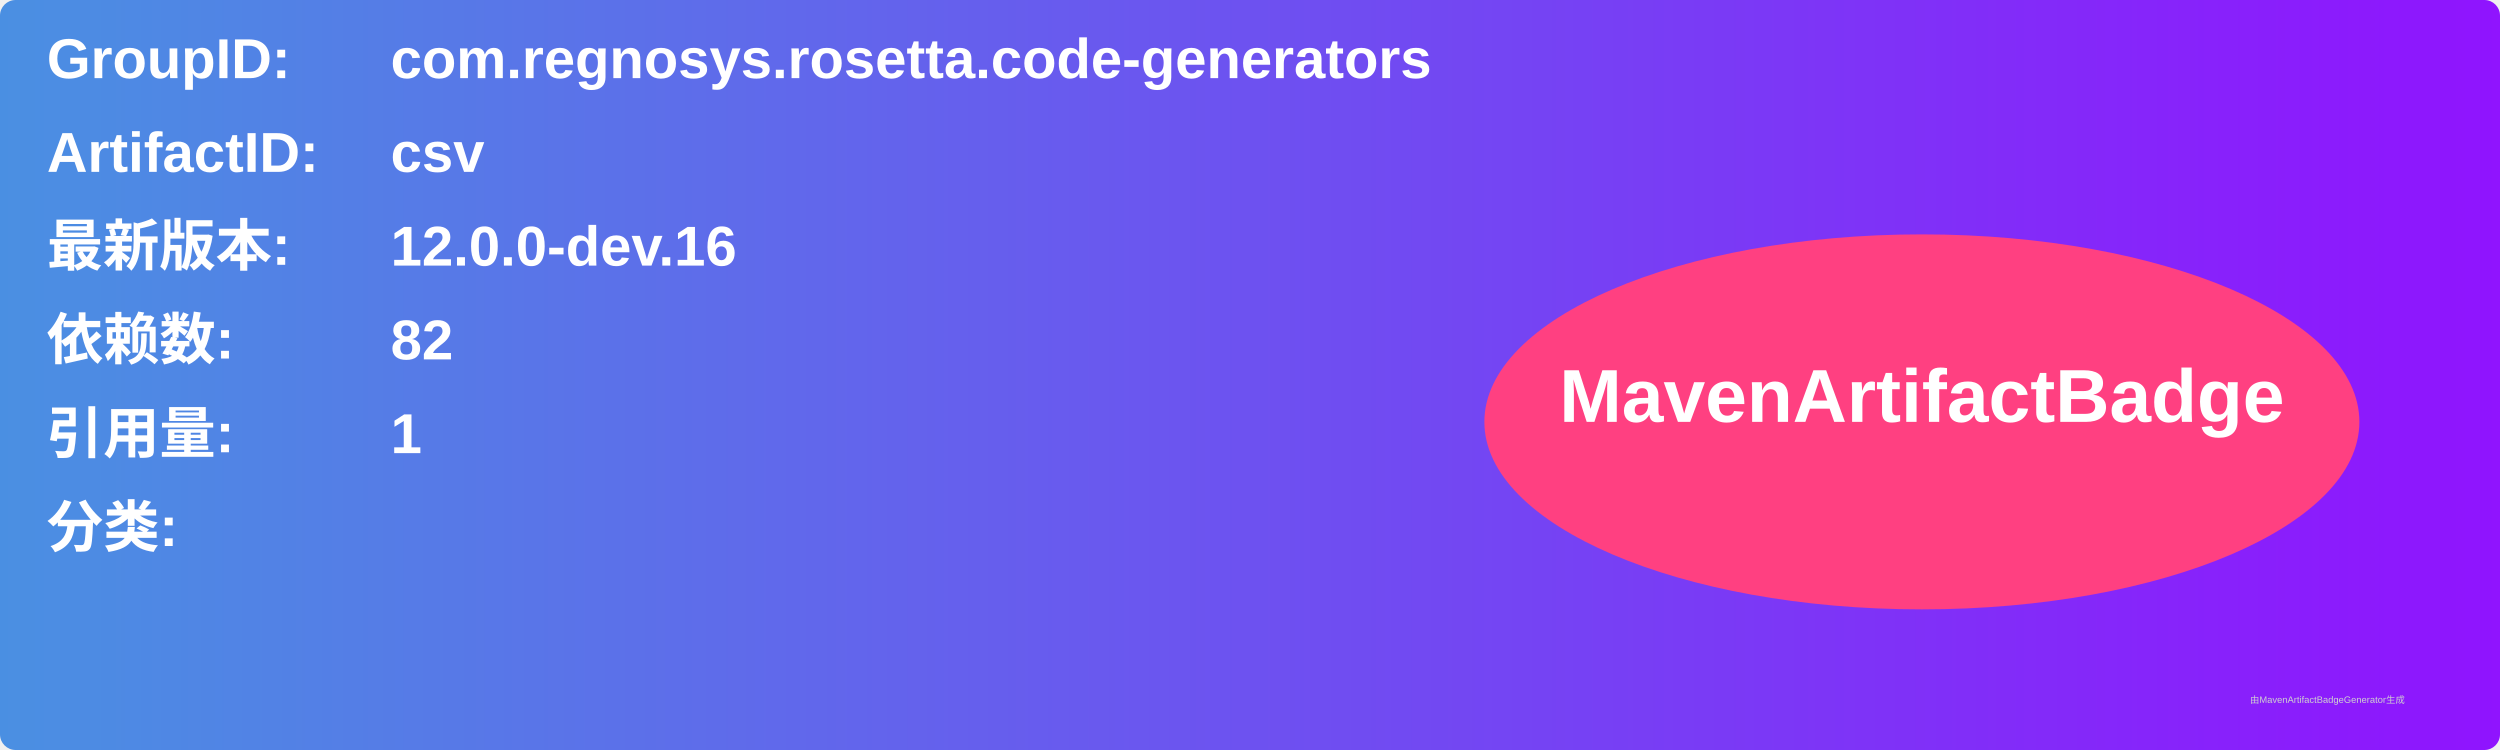
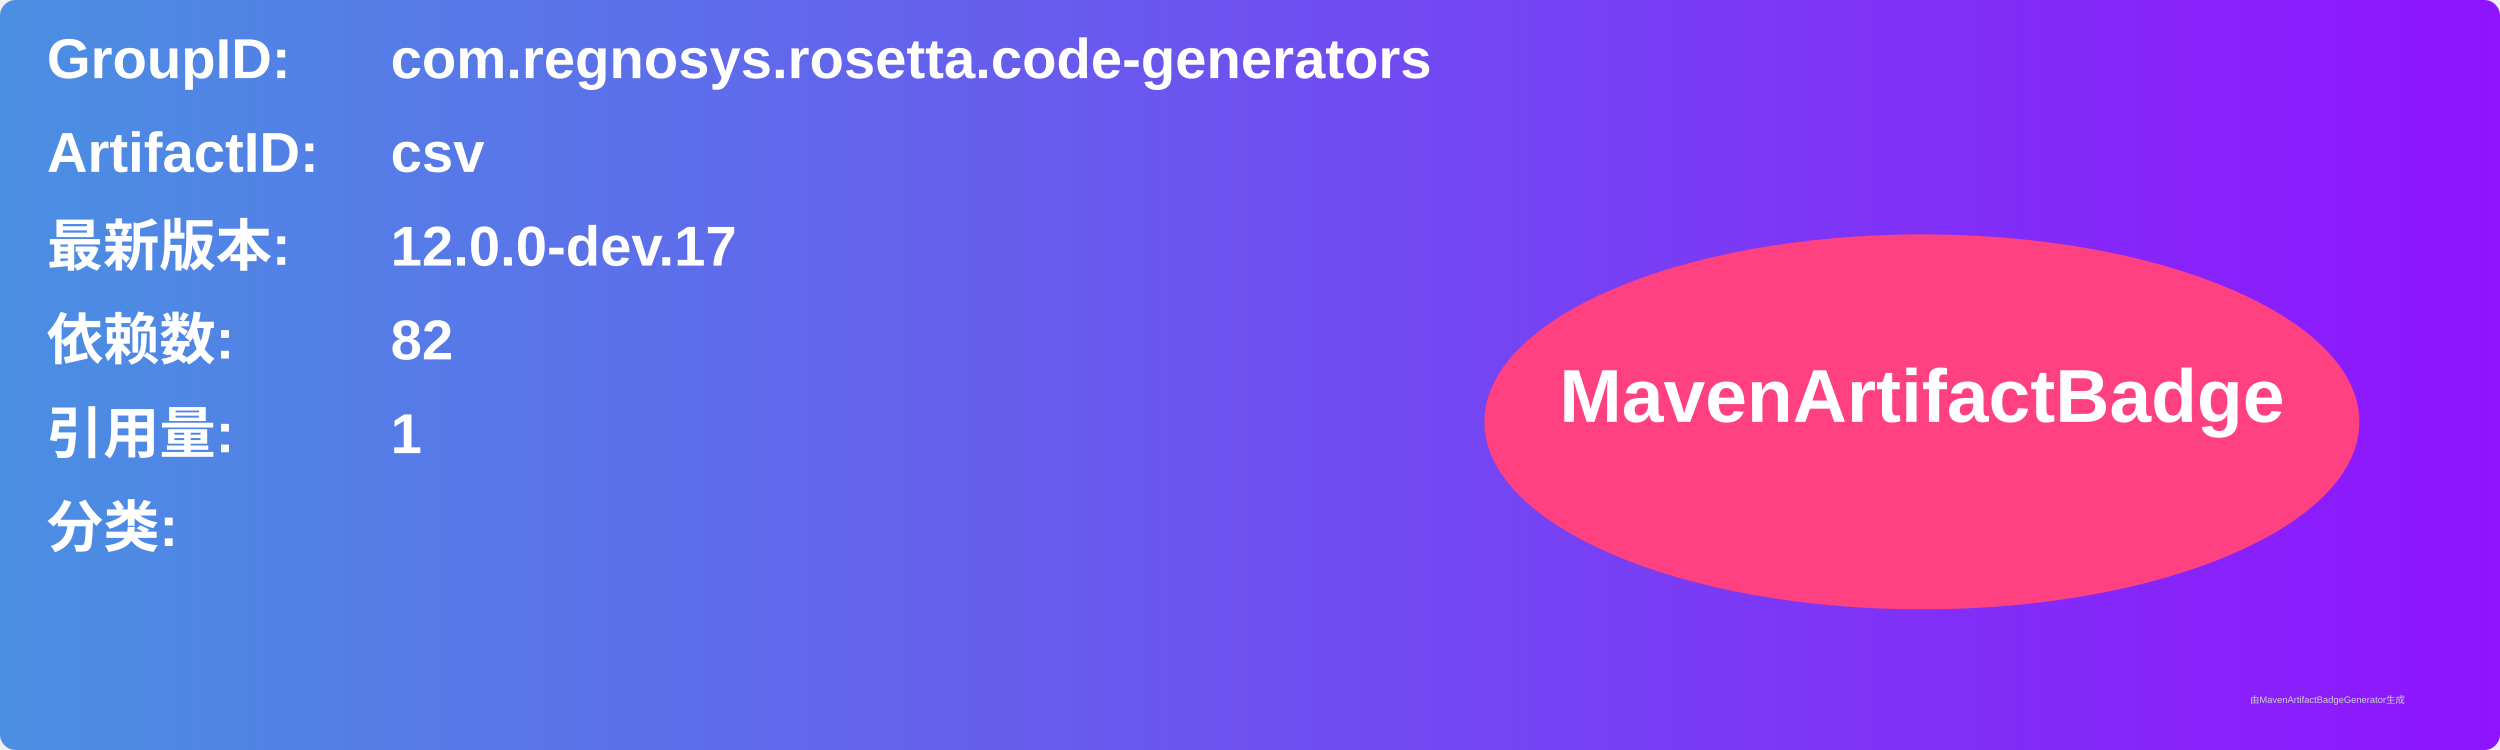
<svg xmlns="http://www.w3.org/2000/svg" width="800" height="240" viewBox="0 0 800 240">
  <linearGradient id="grad" x1="0%" y1="0%" x2="100%" y2="0%">
    <stop offset="0%" stop-color="#4a90e2" />
    <stop offset="100%" stop-color="#9013fe" />
  </linearGradient>
  <rect width="100%" height="100%" rx="5" ry="5" fill="url(#grad)" />
  <g transform="translate(15, 15)">
    <text x="0" y="10" font-family="Arial" font-size="18" fill="white" font-weight="bold" width="260">GroupID:</text>
    <text x="110" y="10" font-family="Arial" font-size="18" fill="white" font-weight="bold" width="460">com.regnosys.rosetta.code-generators</text>
    <text x="0" y="40" font-family="Arial" font-size="18" fill="white" font-weight="bold" width="260">ArtifactID:</text>
    <text x="110" y="40" font-family="Arial" font-size="18" fill="white" font-weight="bold" width="460">csv</text>
    <text x="0" y="70" font-family="Arial" font-size="18" fill="white" font-weight="bold">最新版本:</text>
    <text x="110" y="70" font-family="Arial" font-size="18" fill="white" font-weight="bold">
-       <tspan font-weight="bold">12.0.0-dev.16</tspan>
+       <tspan font-weight="bold">12.0.0-dev.17</tspan>
    </text>
    <text x="0" y="100" font-family="Arial" font-size="18" fill="white" font-weight="bold">依赖数: </text>
    <text x="110" y="100" font-family="Arial" font-size="18" fill="white">
      <tspan font-weight="bold">82</tspan>
    </text>
    <text x="0" y="130" font-family="Arial" font-size="18" fill="white" font-weight="bold">引用量: </text>
    <text x="110" y="130" font-family="Arial" font-size="18" fill="white">
      <tspan font-weight="bold">1</tspan>
    </text>
    <text x="0" y="160" font-family="Arial" font-size="18" fill="white" font-weight="bold">分类:</text>
    <text x="10" y="190" font-family="Arial" font-size="10" fill="white">
      <tspan font-weight="bold" />
    </text>
    <ellipse cx="600" cy="120" rx="140" ry="60" fill="#ff4081" />
    <text x="600" y="120" text-anchor="middle" font-family="Arial" font-size="24" fill="white" font-weight="bold">MavenArtifactBadge</text>
  </g>
  <text x="720" y="225" font-family="Arial" font-size="3" fill="#d0d0d0">由MavenArtifactBadgeGenerator生成</text>
</svg>
